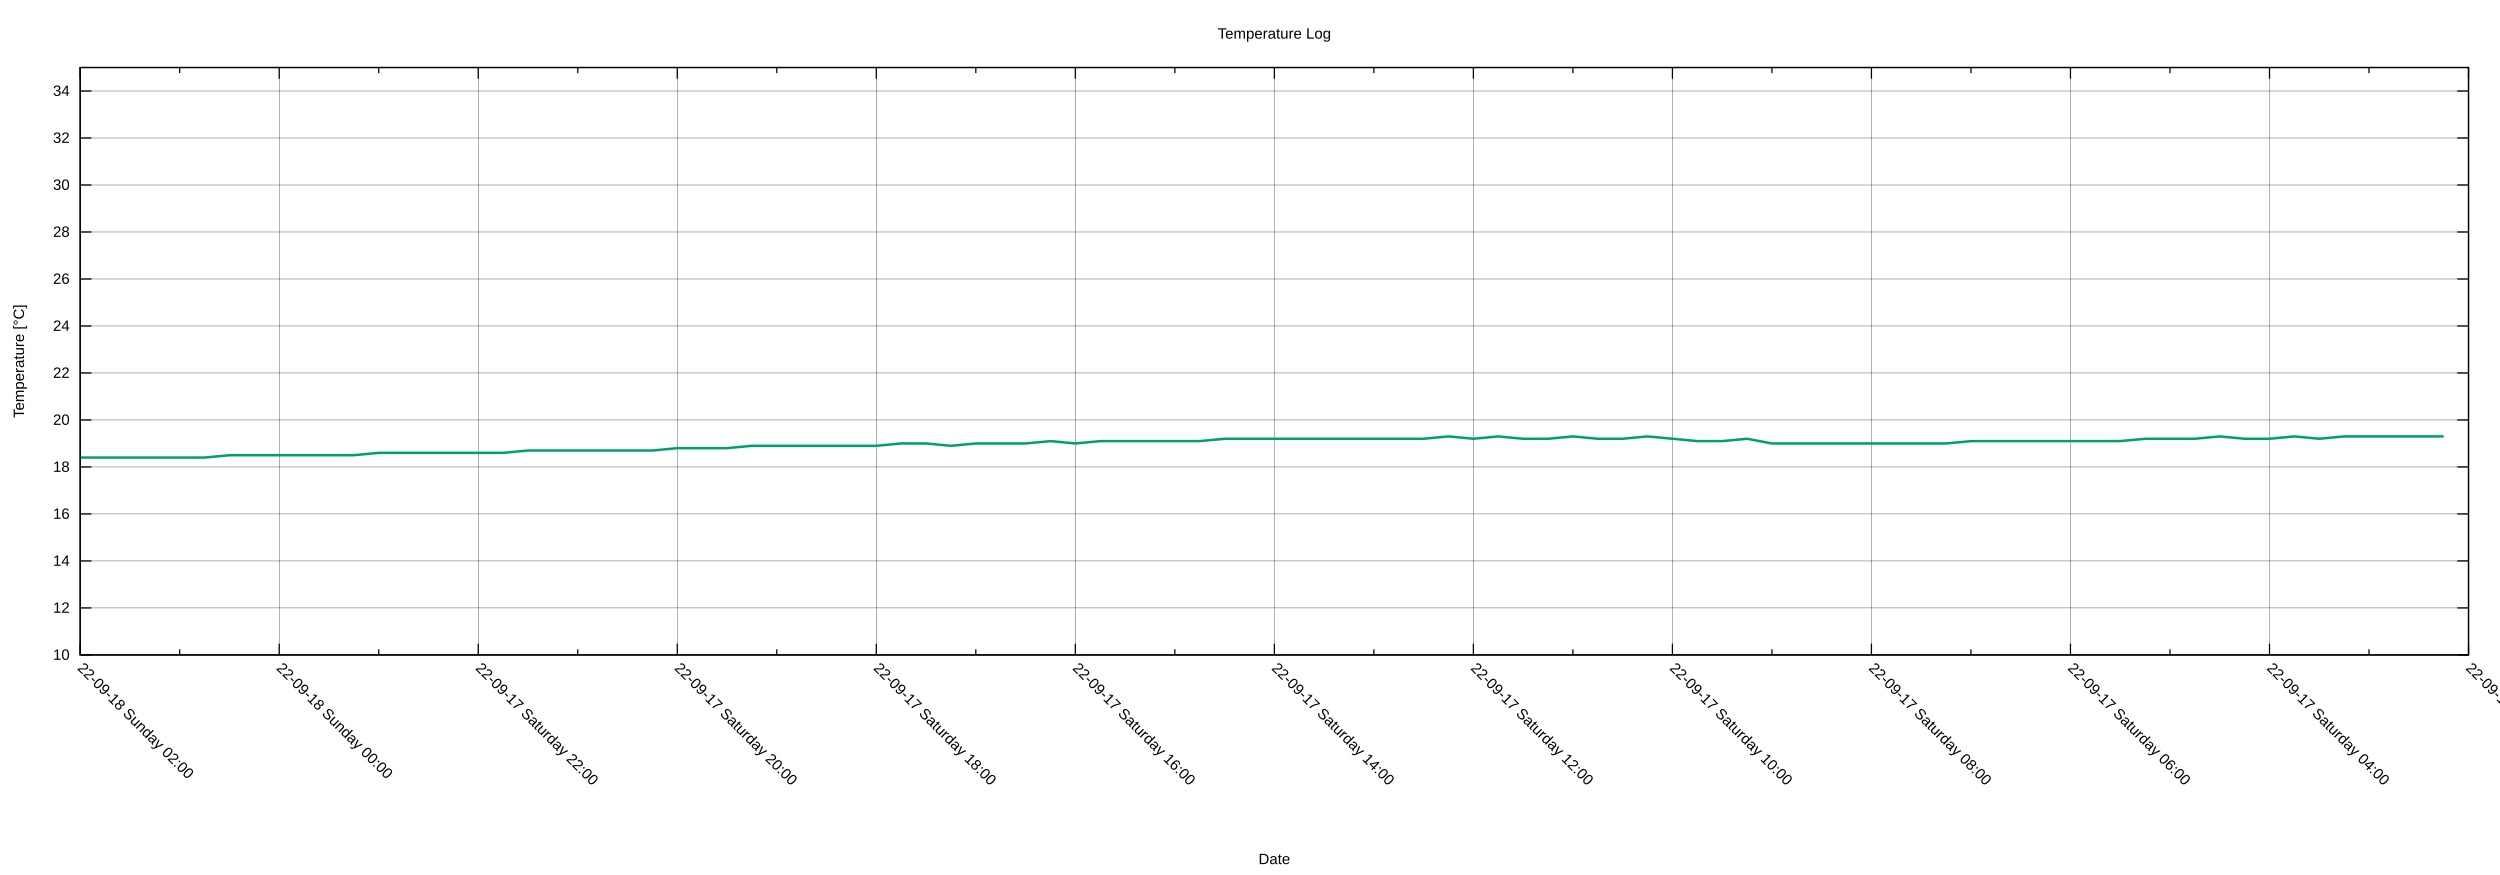
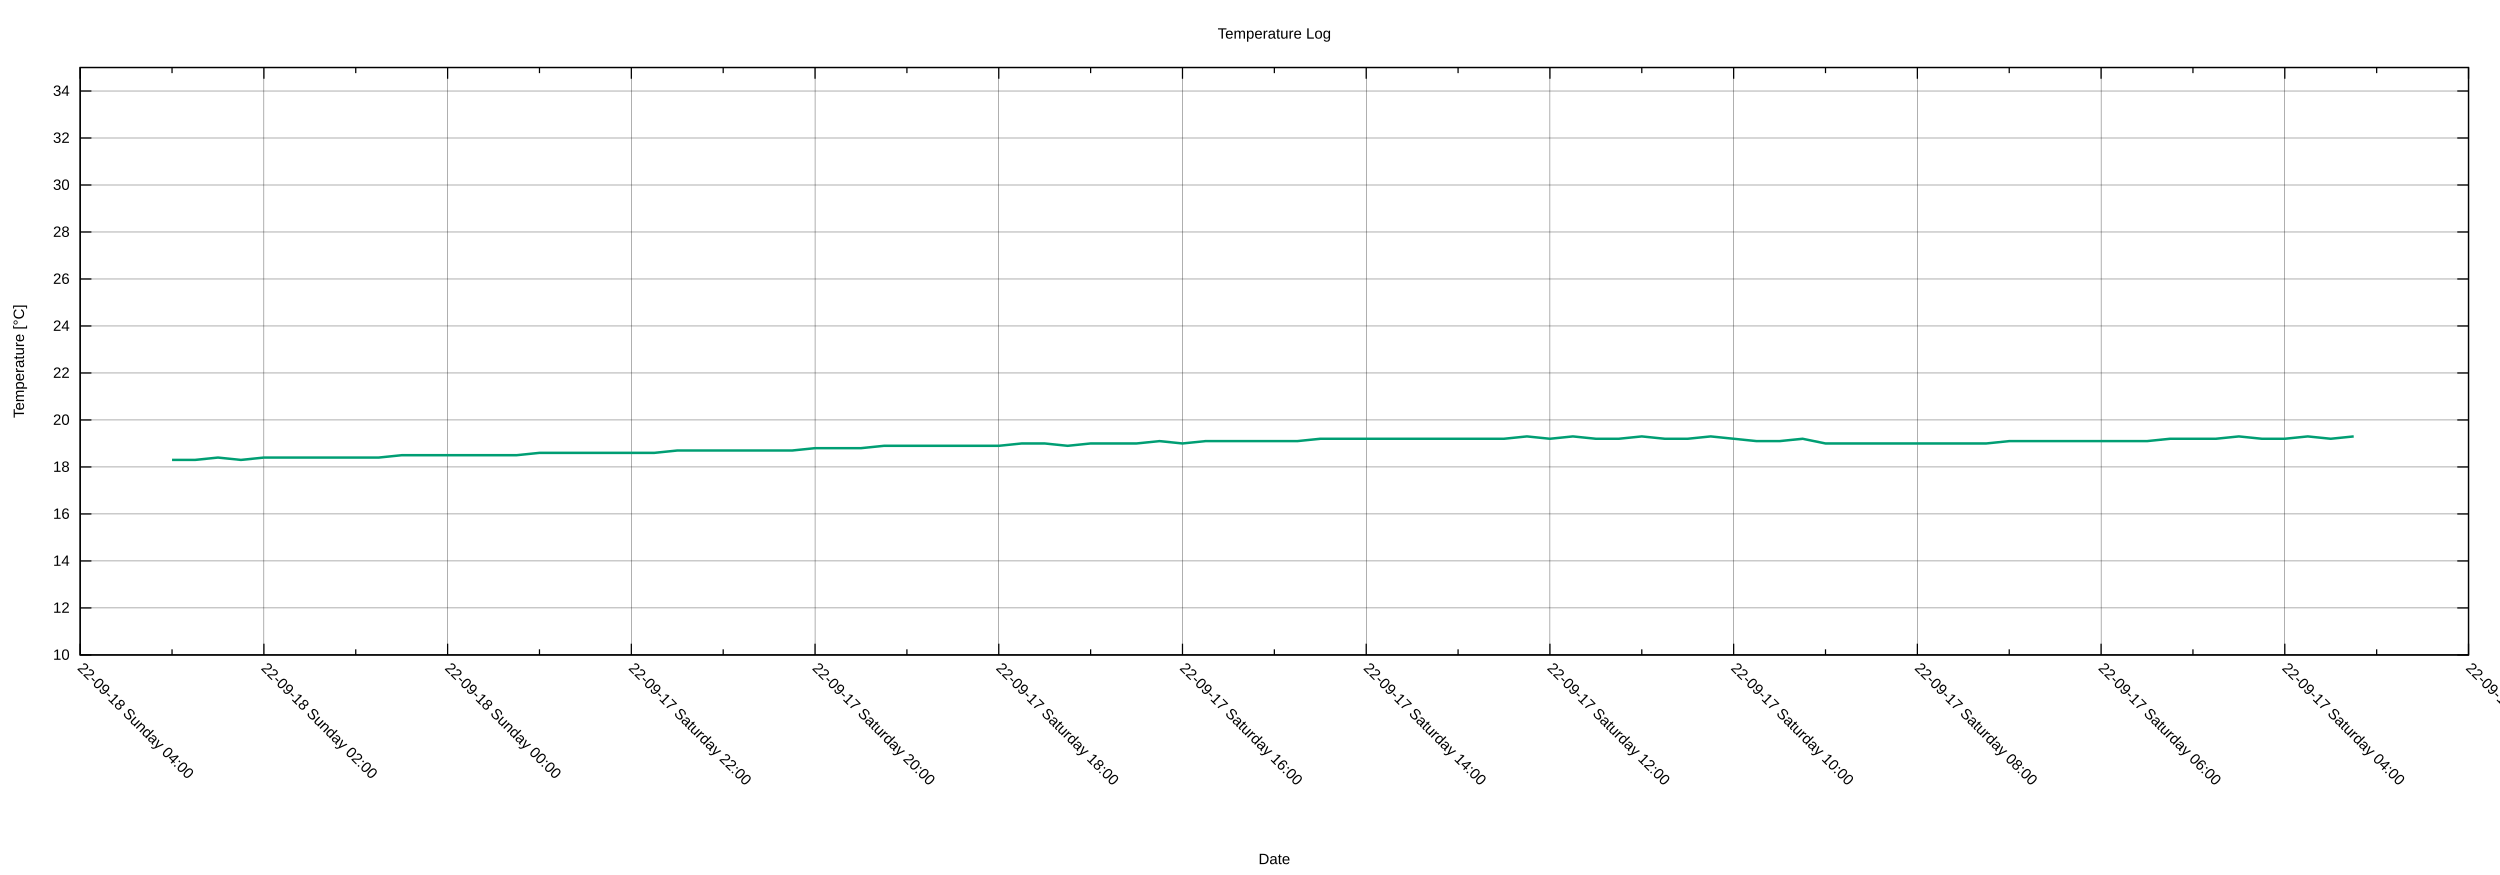
<svg xmlns="http://www.w3.org/2000/svg" xmlns:xlink="http://www.w3.org/1999/xlink" width="2000" height="700" viewBox="0 0 2000 700">
  <g id="gnuplot_canvas">
    <rect x="0" y="0" width="2000" height="700" fill="none" />
    <defs>
      <circle id="gpDot" r="0.5" stroke-width="0.5" stroke="currentColor" />
      <path id="gpPt0" stroke-width="0.222" stroke="currentColor" d="M-1,0 h2 M0,-1 v2" />
      <path id="gpPt1" stroke-width="0.222" stroke="currentColor" d="M-1,-1 L1,1 M1,-1 L-1,1" />
      <path id="gpPt2" stroke-width="0.222" stroke="currentColor" d="M-1,0 L1,0 M0,-1 L0,1 M-1,-1 L1,1 M-1,1 L1,-1" />
      <rect id="gpPt3" stroke-width="0.222" stroke="currentColor" x="-1" y="-1" width="2" height="2" />
      <rect id="gpPt4" stroke-width="0.222" stroke="currentColor" fill="currentColor" x="-1" y="-1" width="2" height="2" />
      <circle id="gpPt5" stroke-width="0.222" stroke="currentColor" cx="0" cy="0" r="1" />
      <use xlink:href="#gpPt5" id="gpPt6" fill="currentColor" stroke="none" />
      <path id="gpPt7" stroke-width="0.222" stroke="currentColor" d="M0,-1.33 L-1.33,0.67 L1.33,0.67 z" />
      <use xlink:href="#gpPt7" id="gpPt8" fill="currentColor" stroke="none" />
      <use xlink:href="#gpPt7" id="gpPt9" stroke="currentColor" transform="rotate(180)" />
      <use xlink:href="#gpPt9" id="gpPt10" fill="currentColor" stroke="none" />
      <use xlink:href="#gpPt3" id="gpPt11" stroke="currentColor" transform="rotate(45)" />
      <use xlink:href="#gpPt11" id="gpPt12" fill="currentColor" stroke="none" />
      <path id="gpPt13" stroke-width="0.222" stroke="currentColor" d="M0,1.330 L1.265,0.411 L0.782,-1.067 L-0.782,-1.076 L-1.265,0.411 z" />
      <use xlink:href="#gpPt13" id="gpPt14" fill="currentColor" stroke="none" />
      <filter id="textbox" filterUnits="objectBoundingBox" x="0" y="0" height="1" width="1">
        <feFlood flood-color="white" flood-opacity="1" result="bgnd" />
        <feComposite in="SourceGraphic" in2="bgnd" operator="atop" />
      </filter>
      <filter id="greybox" filterUnits="objectBoundingBox" x="0" y="0" height="1" width="1">
        <feFlood flood-color="lightgrey" flood-opacity="1" result="grey" />
        <feComposite in="SourceGraphic" in2="grey" operator="atop" />
      </filter>
    </defs>
    <g fill="none" color="white" stroke="currentColor" stroke-width="1.00" stroke-linecap="butt" stroke-linejoin="miter">
</g>
    <g fill="none" color="black" stroke="currentColor" stroke-width="1.00" stroke-linecap="butt" stroke-linejoin="miter">
</g>
    <g fill="none" color="black" stroke="black" stroke-width="0.25" stroke-linecap="butt" stroke-linejoin="miter">
</g>
    <g fill="none" color="black" stroke="currentColor" stroke-width="0.25" stroke-linecap="butt" stroke-linejoin="miter">
      <path stroke="black" class="gridline" d="M64.14,523.95 L1974.82,523.95  " />
    </g>
    <g fill="none" color="black" stroke="black" stroke-width="1.00" stroke-linecap="butt" stroke-linejoin="miter">
</g>
    <g fill="none" color="black" stroke="currentColor" stroke-width="1.00" stroke-linecap="butt" stroke-linejoin="miter">
      <path stroke="black" d="M64.14,523.95 L73.14,523.95 M1974.82,523.95 L1965.82,523.95  " />
      <g transform="translate(55.75,527.85)" stroke="none" fill="black" font-family="Arial" font-size="12.00" text-anchor="end">
        <text>
          <tspan font-family="Arial"> 10</tspan>
        </text>
      </g>
    </g>
    <g fill="none" color="black" stroke="currentColor" stroke-width="1.00" stroke-linecap="butt" stroke-linejoin="miter">
</g>
    <g fill="none" color="black" stroke="black" stroke-width="0.25" stroke-linecap="butt" stroke-linejoin="miter">
</g>
    <g fill="none" color="black" stroke="currentColor" stroke-width="0.25" stroke-linecap="butt" stroke-linejoin="miter">
      <path stroke="black" class="gridline" d="M64.14,486.35 L1974.82,486.35  " />
    </g>
    <g fill="none" color="black" stroke="black" stroke-width="1.00" stroke-linecap="butt" stroke-linejoin="miter">
</g>
    <g fill="none" color="black" stroke="currentColor" stroke-width="1.00" stroke-linecap="butt" stroke-linejoin="miter">
      <path stroke="black" d="M64.14,486.35 L73.14,486.35 M1974.82,486.35 L1965.82,486.35  " />
      <g transform="translate(55.75,490.25)" stroke="none" fill="black" font-family="Arial" font-size="12.00" text-anchor="end">
        <text>
          <tspan font-family="Arial"> 12</tspan>
        </text>
      </g>
    </g>
    <g fill="none" color="black" stroke="currentColor" stroke-width="1.00" stroke-linecap="butt" stroke-linejoin="miter">
</g>
    <g fill="none" color="black" stroke="black" stroke-width="0.25" stroke-linecap="butt" stroke-linejoin="miter">
</g>
    <g fill="none" color="black" stroke="currentColor" stroke-width="0.25" stroke-linecap="butt" stroke-linejoin="miter">
      <path stroke="black" class="gridline" d="M64.14,448.76 L1974.82,448.76  " />
    </g>
    <g fill="none" color="black" stroke="black" stroke-width="1.00" stroke-linecap="butt" stroke-linejoin="miter">
</g>
    <g fill="none" color="black" stroke="currentColor" stroke-width="1.00" stroke-linecap="butt" stroke-linejoin="miter">
      <path stroke="black" d="M64.14,448.76 L73.14,448.76 M1974.82,448.76 L1965.82,448.76  " />
      <g transform="translate(55.75,452.66)" stroke="none" fill="black" font-family="Arial" font-size="12.00" text-anchor="end">
        <text>
          <tspan font-family="Arial"> 14</tspan>
        </text>
      </g>
    </g>
    <g fill="none" color="black" stroke="currentColor" stroke-width="1.00" stroke-linecap="butt" stroke-linejoin="miter">
</g>
    <g fill="none" color="black" stroke="black" stroke-width="0.25" stroke-linecap="butt" stroke-linejoin="miter">
</g>
    <g fill="none" color="black" stroke="currentColor" stroke-width="0.25" stroke-linecap="butt" stroke-linejoin="miter">
      <path stroke="black" class="gridline" d="M64.14,411.16 L1974.82,411.16  " />
    </g>
    <g fill="none" color="black" stroke="black" stroke-width="1.00" stroke-linecap="butt" stroke-linejoin="miter">
</g>
    <g fill="none" color="black" stroke="currentColor" stroke-width="1.00" stroke-linecap="butt" stroke-linejoin="miter">
      <path stroke="black" d="M64.14,411.16 L73.14,411.16 M1974.82,411.16 L1965.82,411.16  " />
      <g transform="translate(55.75,415.06)" stroke="none" fill="black" font-family="Arial" font-size="12.00" text-anchor="end">
        <text>
          <tspan font-family="Arial"> 16</tspan>
        </text>
      </g>
    </g>
    <g fill="none" color="black" stroke="currentColor" stroke-width="1.00" stroke-linecap="butt" stroke-linejoin="miter">
</g>
    <g fill="none" color="black" stroke="black" stroke-width="0.25" stroke-linecap="butt" stroke-linejoin="miter">
</g>
    <g fill="none" color="black" stroke="currentColor" stroke-width="0.25" stroke-linecap="butt" stroke-linejoin="miter">
      <path stroke="black" class="gridline" d="M64.14,373.57 L1974.82,373.57  " />
    </g>
    <g fill="none" color="black" stroke="black" stroke-width="1.00" stroke-linecap="butt" stroke-linejoin="miter">
</g>
    <g fill="none" color="black" stroke="currentColor" stroke-width="1.00" stroke-linecap="butt" stroke-linejoin="miter">
      <path stroke="black" d="M64.14,373.57 L73.14,373.57 M1974.82,373.57 L1965.82,373.57  " />
      <g transform="translate(55.75,377.47)" stroke="none" fill="black" font-family="Arial" font-size="12.00" text-anchor="end">
        <text>
          <tspan font-family="Arial"> 18</tspan>
        </text>
      </g>
    </g>
    <g fill="none" color="black" stroke="currentColor" stroke-width="1.00" stroke-linecap="butt" stroke-linejoin="miter">
</g>
    <g fill="none" color="black" stroke="black" stroke-width="0.25" stroke-linecap="butt" stroke-linejoin="miter">
</g>
    <g fill="none" color="black" stroke="currentColor" stroke-width="0.25" stroke-linecap="butt" stroke-linejoin="miter">
      <path stroke="black" class="gridline" d="M64.14,335.97 L1974.82,335.97  " />
    </g>
    <g fill="none" color="black" stroke="black" stroke-width="1.00" stroke-linecap="butt" stroke-linejoin="miter">
</g>
    <g fill="none" color="black" stroke="currentColor" stroke-width="1.00" stroke-linecap="butt" stroke-linejoin="miter">
      <path stroke="black" d="M64.14,335.97 L73.14,335.97 M1974.82,335.97 L1965.82,335.97  " />
      <g transform="translate(55.75,339.87)" stroke="none" fill="black" font-family="Arial" font-size="12.00" text-anchor="end">
        <text>
          <tspan font-family="Arial"> 20</tspan>
        </text>
      </g>
    </g>
    <g fill="none" color="black" stroke="currentColor" stroke-width="1.00" stroke-linecap="butt" stroke-linejoin="miter">
</g>
    <g fill="none" color="black" stroke="black" stroke-width="0.25" stroke-linecap="butt" stroke-linejoin="miter">
</g>
    <g fill="none" color="black" stroke="currentColor" stroke-width="0.25" stroke-linecap="butt" stroke-linejoin="miter">
      <path stroke="black" class="gridline" d="M64.14,298.38 L1974.82,298.38  " />
    </g>
    <g fill="none" color="black" stroke="black" stroke-width="1.00" stroke-linecap="butt" stroke-linejoin="miter">
</g>
    <g fill="none" color="black" stroke="currentColor" stroke-width="1.00" stroke-linecap="butt" stroke-linejoin="miter">
      <path stroke="black" d="M64.14,298.38 L73.14,298.38 M1974.82,298.38 L1965.82,298.38  " />
      <g transform="translate(55.75,302.28)" stroke="none" fill="black" font-family="Arial" font-size="12.00" text-anchor="end">
        <text>
          <tspan font-family="Arial"> 22</tspan>
        </text>
      </g>
    </g>
    <g fill="none" color="black" stroke="currentColor" stroke-width="1.00" stroke-linecap="butt" stroke-linejoin="miter">
</g>
    <g fill="none" color="black" stroke="black" stroke-width="0.25" stroke-linecap="butt" stroke-linejoin="miter">
</g>
    <g fill="none" color="black" stroke="currentColor" stroke-width="0.25" stroke-linecap="butt" stroke-linejoin="miter">
      <path stroke="black" class="gridline" d="M64.14,260.78 L1974.82,260.78  " />
    </g>
    <g fill="none" color="black" stroke="black" stroke-width="1.00" stroke-linecap="butt" stroke-linejoin="miter">
</g>
    <g fill="none" color="black" stroke="currentColor" stroke-width="1.00" stroke-linecap="butt" stroke-linejoin="miter">
      <path stroke="black" d="M64.14,260.78 L73.14,260.78 M1974.82,260.78 L1965.82,260.78  " />
      <g transform="translate(55.75,264.68)" stroke="none" fill="black" font-family="Arial" font-size="12.00" text-anchor="end">
        <text>
          <tspan font-family="Arial"> 24</tspan>
        </text>
      </g>
    </g>
    <g fill="none" color="black" stroke="currentColor" stroke-width="1.00" stroke-linecap="butt" stroke-linejoin="miter">
</g>
    <g fill="none" color="black" stroke="black" stroke-width="0.25" stroke-linecap="butt" stroke-linejoin="miter">
</g>
    <g fill="none" color="black" stroke="currentColor" stroke-width="0.25" stroke-linecap="butt" stroke-linejoin="miter">
      <path stroke="black" class="gridline" d="M64.14,223.19 L1974.82,223.19  " />
    </g>
    <g fill="none" color="black" stroke="black" stroke-width="1.00" stroke-linecap="butt" stroke-linejoin="miter">
</g>
    <g fill="none" color="black" stroke="currentColor" stroke-width="1.00" stroke-linecap="butt" stroke-linejoin="miter">
      <path stroke="black" d="M64.14,223.19 L73.14,223.19 M1974.82,223.19 L1965.82,223.19  " />
      <g transform="translate(55.75,227.09)" stroke="none" fill="black" font-family="Arial" font-size="12.00" text-anchor="end">
        <text>
          <tspan font-family="Arial"> 26</tspan>
        </text>
      </g>
    </g>
    <g fill="none" color="black" stroke="currentColor" stroke-width="1.00" stroke-linecap="butt" stroke-linejoin="miter">
</g>
    <g fill="none" color="black" stroke="black" stroke-width="0.25" stroke-linecap="butt" stroke-linejoin="miter">
</g>
    <g fill="none" color="black" stroke="currentColor" stroke-width="0.25" stroke-linecap="butt" stroke-linejoin="miter">
      <path stroke="black" class="gridline" d="M64.14,185.59 L1974.82,185.59  " />
    </g>
    <g fill="none" color="black" stroke="black" stroke-width="1.00" stroke-linecap="butt" stroke-linejoin="miter">
</g>
    <g fill="none" color="black" stroke="currentColor" stroke-width="1.00" stroke-linecap="butt" stroke-linejoin="miter">
      <path stroke="black" d="M64.14,185.59 L73.14,185.59 M1974.82,185.59 L1965.82,185.59  " />
      <g transform="translate(55.75,189.49)" stroke="none" fill="black" font-family="Arial" font-size="12.00" text-anchor="end">
        <text>
          <tspan font-family="Arial"> 28</tspan>
        </text>
      </g>
    </g>
    <g fill="none" color="black" stroke="currentColor" stroke-width="1.00" stroke-linecap="butt" stroke-linejoin="miter">
</g>
    <g fill="none" color="black" stroke="black" stroke-width="0.25" stroke-linecap="butt" stroke-linejoin="miter">
</g>
    <g fill="none" color="black" stroke="currentColor" stroke-width="0.25" stroke-linecap="butt" stroke-linejoin="miter">
      <path stroke="black" class="gridline" d="M64.14,148.00 L1974.82,148.00  " />
    </g>
    <g fill="none" color="black" stroke="black" stroke-width="1.00" stroke-linecap="butt" stroke-linejoin="miter">
</g>
    <g fill="none" color="black" stroke="currentColor" stroke-width="1.00" stroke-linecap="butt" stroke-linejoin="miter">
      <path stroke="black" d="M64.14,148.00 L73.14,148.00 M1974.82,148.00 L1965.82,148.00  " />
      <g transform="translate(55.75,151.90)" stroke="none" fill="black" font-family="Arial" font-size="12.00" text-anchor="end">
        <text>
          <tspan font-family="Arial"> 30</tspan>
        </text>
      </g>
    </g>
    <g fill="none" color="black" stroke="currentColor" stroke-width="1.00" stroke-linecap="butt" stroke-linejoin="miter">
</g>
    <g fill="none" color="black" stroke="black" stroke-width="0.25" stroke-linecap="butt" stroke-linejoin="miter">
</g>
    <g fill="none" color="black" stroke="currentColor" stroke-width="0.25" stroke-linecap="butt" stroke-linejoin="miter">
      <path stroke="black" class="gridline" d="M64.14,110.40 L1974.82,110.40  " />
    </g>
    <g fill="none" color="black" stroke="black" stroke-width="1.00" stroke-linecap="butt" stroke-linejoin="miter">
</g>
    <g fill="none" color="black" stroke="currentColor" stroke-width="1.00" stroke-linecap="butt" stroke-linejoin="miter">
      <path stroke="black" d="M64.14,110.40 L73.14,110.40 M1974.82,110.40 L1965.82,110.40  " />
      <g transform="translate(55.75,114.30)" stroke="none" fill="black" font-family="Arial" font-size="12.00" text-anchor="end">
        <text>
          <tspan font-family="Arial"> 32</tspan>
        </text>
      </g>
    </g>
    <g fill="none" color="black" stroke="currentColor" stroke-width="1.00" stroke-linecap="butt" stroke-linejoin="miter">
</g>
    <g fill="none" color="black" stroke="black" stroke-width="0.25" stroke-linecap="butt" stroke-linejoin="miter">
</g>
    <g fill="none" color="black" stroke="currentColor" stroke-width="0.25" stroke-linecap="butt" stroke-linejoin="miter">
      <path stroke="black" class="gridline" d="M64.14,72.81 L1974.82,72.81  " />
    </g>
    <g fill="none" color="black" stroke="black" stroke-width="1.00" stroke-linecap="butt" stroke-linejoin="miter">
</g>
    <g fill="none" color="black" stroke="currentColor" stroke-width="1.00" stroke-linecap="butt" stroke-linejoin="miter">
      <path stroke="black" d="M64.14,72.81 L73.14,72.81 M1974.82,72.81 L1965.82,72.81  " />
      <g transform="translate(55.75,76.71)" stroke="none" fill="black" font-family="Arial" font-size="12.00" text-anchor="end">
        <text>
          <tspan font-family="Arial"> 34</tspan>
        </text>
      </g>
    </g>
    <g fill="none" color="black" stroke="currentColor" stroke-width="1.00" stroke-linecap="butt" stroke-linejoin="miter">
</g>
    <g fill="none" color="black" stroke="black" stroke-width="0.25" stroke-linecap="butt" stroke-linejoin="miter">
</g>
    <g fill="none" color="black" stroke="currentColor" stroke-width="0.25" stroke-linecap="butt" stroke-linejoin="miter">
      <path stroke="black" class="gridline" d="M1974.82,523.95 L1974.82,54.01  " />
    </g>
    <g fill="none" color="black" stroke="black" stroke-width="1.00" stroke-linecap="butt" stroke-linejoin="miter">
</g>
    <g fill="none" color="black" stroke="currentColor" stroke-width="1.00" stroke-linecap="butt" stroke-linejoin="miter">
      <path stroke="black" d="M1974.82,523.95 L1974.82,514.95 M1974.82,54.01 L1974.82,63.01  " />
      <g transform="translate(1972.06,535.10) rotate(45)" stroke="none" fill="black" font-family="Arial" font-size="12.00" text-anchor="start">
        <text>
          <tspan font-family="Arial">22-09-17 Saturday 02:00</tspan>
        </text>
      </g>
    </g>
    <g fill="none" color="black" stroke="currentColor" stroke-width="1.00" stroke-linecap="butt" stroke-linejoin="miter">
-       <path stroke="black" d="M1895.21,523.95 L1895.21,519.45 M1895.21,54.01 L1895.21,58.51  " />
-     </g>
-     <g fill="none" color="black" stroke="black" stroke-width="0.25" stroke-linecap="butt" stroke-linejoin="miter">
- </g>
-     <g fill="none" color="black" stroke="currentColor" stroke-width="0.25" stroke-linecap="butt" stroke-linejoin="miter">
-       <path stroke="black" class="gridline" d="M1815.60,523.95 L1815.60,54.01  " />
-     </g>
-     <g fill="none" color="black" stroke="black" stroke-width="1.00" stroke-linecap="butt" stroke-linejoin="miter">
- </g>
-     <g fill="none" color="black" stroke="currentColor" stroke-width="1.00" stroke-linecap="butt" stroke-linejoin="miter">
-       <path stroke="black" d="M1815.60,523.95 L1815.60,514.95 M1815.60,54.01 L1815.60,63.01  " />
-       <g transform="translate(1812.84,535.10) rotate(45)" stroke="none" fill="black" font-family="Arial" font-size="12.00" text-anchor="start">
+       <path stroke="black" d="M1901.33,523.95 L1901.33,519.45 M1901.33,54.01 L1901.33,58.51  " />
+     </g>
+     <g fill="none" color="black" stroke="black" stroke-width="0.25" stroke-linecap="butt" stroke-linejoin="miter">
+ </g>
+     <g fill="none" color="black" stroke="currentColor" stroke-width="0.25" stroke-linecap="butt" stroke-linejoin="miter">
+       <path stroke="black" class="gridline" d="M1827.84,523.95 L1827.84,54.01  " />
+     </g>
+     <g fill="none" color="black" stroke="black" stroke-width="1.00" stroke-linecap="butt" stroke-linejoin="miter">
+ </g>
+     <g fill="none" color="black" stroke="currentColor" stroke-width="1.00" stroke-linecap="butt" stroke-linejoin="miter">
+       <path stroke="black" d="M1827.84,523.95 L1827.84,514.95 M1827.84,54.01 L1827.84,63.01  " />
+       <g transform="translate(1825.08,535.10) rotate(45)" stroke="none" fill="black" font-family="Arial" font-size="12.00" text-anchor="start">
        <text>
          <tspan font-family="Arial">22-09-17 Saturday 04:00</tspan>
        </text>
      </g>
    </g>
    <g fill="none" color="black" stroke="currentColor" stroke-width="1.00" stroke-linecap="butt" stroke-linejoin="miter">
-       <path stroke="black" d="M1735.99,523.95 L1735.99,519.45 M1735.99,54.01 L1735.99,58.51  " />
-     </g>
-     <g fill="none" color="black" stroke="black" stroke-width="0.25" stroke-linecap="butt" stroke-linejoin="miter">
- </g>
-     <g fill="none" color="black" stroke="currentColor" stroke-width="0.25" stroke-linecap="butt" stroke-linejoin="miter">
-       <path stroke="black" class="gridline" d="M1656.37,523.95 L1656.37,54.01  " />
-     </g>
-     <g fill="none" color="black" stroke="black" stroke-width="1.00" stroke-linecap="butt" stroke-linejoin="miter">
- </g>
-     <g fill="none" color="black" stroke="currentColor" stroke-width="1.00" stroke-linecap="butt" stroke-linejoin="miter">
-       <path stroke="black" d="M1656.37,523.95 L1656.37,514.95 M1656.37,54.01 L1656.37,63.01  " />
-       <g transform="translate(1653.61,535.10) rotate(45)" stroke="none" fill="black" font-family="Arial" font-size="12.00" text-anchor="start">
+       <path stroke="black" d="M1754.36,523.95 L1754.36,519.45 M1754.36,54.01 L1754.36,58.51  " />
+     </g>
+     <g fill="none" color="black" stroke="black" stroke-width="0.25" stroke-linecap="butt" stroke-linejoin="miter">
+ </g>
+     <g fill="none" color="black" stroke="currentColor" stroke-width="0.25" stroke-linecap="butt" stroke-linejoin="miter">
+       <path stroke="black" class="gridline" d="M1680.87,523.95 L1680.87,54.01  " />
+     </g>
+     <g fill="none" color="black" stroke="black" stroke-width="1.00" stroke-linecap="butt" stroke-linejoin="miter">
+ </g>
+     <g fill="none" color="black" stroke="currentColor" stroke-width="1.00" stroke-linecap="butt" stroke-linejoin="miter">
+       <path stroke="black" d="M1680.87,523.95 L1680.87,514.95 M1680.87,54.01 L1680.87,63.01  " />
+       <g transform="translate(1678.11,535.10) rotate(45)" stroke="none" fill="black" font-family="Arial" font-size="12.00" text-anchor="start">
        <text>
          <tspan font-family="Arial">22-09-17 Saturday 06:00</tspan>
        </text>
      </g>
    </g>
    <g fill="none" color="black" stroke="currentColor" stroke-width="1.00" stroke-linecap="butt" stroke-linejoin="miter">
-       <path stroke="black" d="M1576.76,523.95 L1576.76,519.45 M1576.76,54.01 L1576.76,58.51  " />
-     </g>
-     <g fill="none" color="black" stroke="black" stroke-width="0.25" stroke-linecap="butt" stroke-linejoin="miter">
- </g>
-     <g fill="none" color="black" stroke="currentColor" stroke-width="0.25" stroke-linecap="butt" stroke-linejoin="miter">
-       <path stroke="black" class="gridline" d="M1497.15,523.95 L1497.15,54.01  " />
-     </g>
-     <g fill="none" color="black" stroke="black" stroke-width="1.00" stroke-linecap="butt" stroke-linejoin="miter">
- </g>
-     <g fill="none" color="black" stroke="currentColor" stroke-width="1.00" stroke-linecap="butt" stroke-linejoin="miter">
-       <path stroke="black" d="M1497.15,523.95 L1497.15,514.95 M1497.15,54.01 L1497.15,63.01  " />
-       <g transform="translate(1494.39,535.10) rotate(45)" stroke="none" fill="black" font-family="Arial" font-size="12.00" text-anchor="start">
+       <path stroke="black" d="M1607.38,523.95 L1607.38,519.45 M1607.38,54.01 L1607.38,58.51  " />
+     </g>
+     <g fill="none" color="black" stroke="black" stroke-width="0.25" stroke-linecap="butt" stroke-linejoin="miter">
+ </g>
+     <g fill="none" color="black" stroke="currentColor" stroke-width="0.25" stroke-linecap="butt" stroke-linejoin="miter">
+       <path stroke="black" class="gridline" d="M1533.89,523.95 L1533.89,54.01  " />
+     </g>
+     <g fill="none" color="black" stroke="black" stroke-width="1.00" stroke-linecap="butt" stroke-linejoin="miter">
+ </g>
+     <g fill="none" color="black" stroke="currentColor" stroke-width="1.00" stroke-linecap="butt" stroke-linejoin="miter">
+       <path stroke="black" d="M1533.89,523.95 L1533.89,514.95 M1533.89,54.01 L1533.89,63.01  " />
+       <g transform="translate(1531.13,535.10) rotate(45)" stroke="none" fill="black" font-family="Arial" font-size="12.00" text-anchor="start">
        <text>
          <tspan font-family="Arial">22-09-17 Saturday 08:00</tspan>
        </text>
      </g>
    </g>
    <g fill="none" color="black" stroke="currentColor" stroke-width="1.00" stroke-linecap="butt" stroke-linejoin="miter">
-       <path stroke="black" d="M1417.54,523.95 L1417.54,519.45 M1417.54,54.01 L1417.54,58.51  " />
-     </g>
-     <g fill="none" color="black" stroke="black" stroke-width="0.25" stroke-linecap="butt" stroke-linejoin="miter">
- </g>
-     <g fill="none" color="black" stroke="currentColor" stroke-width="0.25" stroke-linecap="butt" stroke-linejoin="miter">
-       <path stroke="black" class="gridline" d="M1337.93,523.95 L1337.93,54.01  " />
-     </g>
-     <g fill="none" color="black" stroke="black" stroke-width="1.00" stroke-linecap="butt" stroke-linejoin="miter">
- </g>
-     <g fill="none" color="black" stroke="currentColor" stroke-width="1.00" stroke-linecap="butt" stroke-linejoin="miter">
-       <path stroke="black" d="M1337.93,523.95 L1337.93,514.95 M1337.93,54.01 L1337.93,63.01  " />
-       <g transform="translate(1335.17,535.10) rotate(45)" stroke="none" fill="black" font-family="Arial" font-size="12.00" text-anchor="start">
+       <path stroke="black" d="M1460.41,523.95 L1460.41,519.45 M1460.41,54.01 L1460.41,58.51  " />
+     </g>
+     <g fill="none" color="black" stroke="black" stroke-width="0.25" stroke-linecap="butt" stroke-linejoin="miter">
+ </g>
+     <g fill="none" color="black" stroke="currentColor" stroke-width="0.25" stroke-linecap="butt" stroke-linejoin="miter">
+       <path stroke="black" class="gridline" d="M1386.92,523.95 L1386.92,54.01  " />
+     </g>
+     <g fill="none" color="black" stroke="black" stroke-width="1.00" stroke-linecap="butt" stroke-linejoin="miter">
+ </g>
+     <g fill="none" color="black" stroke="currentColor" stroke-width="1.00" stroke-linecap="butt" stroke-linejoin="miter">
+       <path stroke="black" d="M1386.92,523.95 L1386.92,514.95 M1386.92,54.01 L1386.92,63.01  " />
+       <g transform="translate(1384.16,535.10) rotate(45)" stroke="none" fill="black" font-family="Arial" font-size="12.00" text-anchor="start">
        <text>
          <tspan font-family="Arial">22-09-17 Saturday 10:00</tspan>
        </text>
      </g>
    </g>
    <g fill="none" color="black" stroke="currentColor" stroke-width="1.00" stroke-linecap="butt" stroke-linejoin="miter">
-       <path stroke="black" d="M1258.32,523.95 L1258.32,519.45 M1258.32,54.01 L1258.32,58.51  " />
-     </g>
-     <g fill="none" color="black" stroke="black" stroke-width="0.25" stroke-linecap="butt" stroke-linejoin="miter">
- </g>
-     <g fill="none" color="black" stroke="currentColor" stroke-width="0.25" stroke-linecap="butt" stroke-linejoin="miter">
-       <path stroke="black" class="gridline" d="M1178.70,523.95 L1178.70,54.01  " />
-     </g>
-     <g fill="none" color="black" stroke="black" stroke-width="1.00" stroke-linecap="butt" stroke-linejoin="miter">
- </g>
-     <g fill="none" color="black" stroke="currentColor" stroke-width="1.00" stroke-linecap="butt" stroke-linejoin="miter">
-       <path stroke="black" d="M1178.70,523.95 L1178.70,514.95 M1178.70,54.01 L1178.70,63.01  " />
-       <g transform="translate(1175.94,535.10) rotate(45)" stroke="none" fill="black" font-family="Arial" font-size="12.00" text-anchor="start">
+       <path stroke="black" d="M1313.43,523.95 L1313.43,519.45 M1313.43,54.01 L1313.43,58.51  " />
+     </g>
+     <g fill="none" color="black" stroke="black" stroke-width="0.25" stroke-linecap="butt" stroke-linejoin="miter">
+ </g>
+     <g fill="none" color="black" stroke="currentColor" stroke-width="0.25" stroke-linecap="butt" stroke-linejoin="miter">
+       <path stroke="black" class="gridline" d="M1239.94,523.95 L1239.94,54.01  " />
+     </g>
+     <g fill="none" color="black" stroke="black" stroke-width="1.00" stroke-linecap="butt" stroke-linejoin="miter">
+ </g>
+     <g fill="none" color="black" stroke="currentColor" stroke-width="1.00" stroke-linecap="butt" stroke-linejoin="miter">
+       <path stroke="black" d="M1239.94,523.95 L1239.94,514.95 M1239.94,54.01 L1239.94,63.01  " />
+       <g transform="translate(1237.18,535.10) rotate(45)" stroke="none" fill="black" font-family="Arial" font-size="12.00" text-anchor="start">
        <text>
          <tspan font-family="Arial">22-09-17 Saturday 12:00</tspan>
        </text>
      </g>
    </g>
    <g fill="none" color="black" stroke="currentColor" stroke-width="1.00" stroke-linecap="butt" stroke-linejoin="miter">
-       <path stroke="black" d="M1099.09,523.95 L1099.09,519.45 M1099.09,54.01 L1099.09,58.51  " />
-     </g>
-     <g fill="none" color="black" stroke="black" stroke-width="0.25" stroke-linecap="butt" stroke-linejoin="miter">
- </g>
-     <g fill="none" color="black" stroke="currentColor" stroke-width="0.25" stroke-linecap="butt" stroke-linejoin="miter">
-       <path stroke="black" class="gridline" d="M1019.48,523.95 L1019.48,54.01  " />
-     </g>
-     <g fill="none" color="black" stroke="black" stroke-width="1.00" stroke-linecap="butt" stroke-linejoin="miter">
- </g>
-     <g fill="none" color="black" stroke="currentColor" stroke-width="1.00" stroke-linecap="butt" stroke-linejoin="miter">
-       <path stroke="black" d="M1019.48,523.95 L1019.48,514.95 M1019.48,54.01 L1019.48,63.01  " />
-       <g transform="translate(1016.72,535.10) rotate(45)" stroke="none" fill="black" font-family="Arial" font-size="12.00" text-anchor="start">
+       <path stroke="black" d="M1166.46,523.95 L1166.46,519.45 M1166.46,54.01 L1166.46,58.51  " />
+     </g>
+     <g fill="none" color="black" stroke="black" stroke-width="0.25" stroke-linecap="butt" stroke-linejoin="miter">
+ </g>
+     <g fill="none" color="black" stroke="currentColor" stroke-width="0.25" stroke-linecap="butt" stroke-linejoin="miter">
+       <path stroke="black" class="gridline" d="M1092.97,523.95 L1092.97,54.01  " />
+     </g>
+     <g fill="none" color="black" stroke="black" stroke-width="1.00" stroke-linecap="butt" stroke-linejoin="miter">
+ </g>
+     <g fill="none" color="black" stroke="currentColor" stroke-width="1.00" stroke-linecap="butt" stroke-linejoin="miter">
+       <path stroke="black" d="M1092.97,523.95 L1092.97,514.95 M1092.97,54.01 L1092.97,63.01  " />
+       <g transform="translate(1090.21,535.10) rotate(45)" stroke="none" fill="black" font-family="Arial" font-size="12.00" text-anchor="start">
        <text>
          <tspan font-family="Arial">22-09-17 Saturday 14:00</tspan>
        </text>
      </g>
    </g>
    <g fill="none" color="black" stroke="currentColor" stroke-width="1.00" stroke-linecap="butt" stroke-linejoin="miter">
-       <path stroke="black" d="M939.87,523.95 L939.87,519.45 M939.87,54.01 L939.87,58.51  " />
-     </g>
-     <g fill="none" color="black" stroke="black" stroke-width="0.25" stroke-linecap="butt" stroke-linejoin="miter">
- </g>
-     <g fill="none" color="black" stroke="currentColor" stroke-width="0.25" stroke-linecap="butt" stroke-linejoin="miter">
-       <path stroke="black" class="gridline" d="M860.26,523.95 L860.26,54.01  " />
-     </g>
-     <g fill="none" color="black" stroke="black" stroke-width="1.00" stroke-linecap="butt" stroke-linejoin="miter">
- </g>
-     <g fill="none" color="black" stroke="currentColor" stroke-width="1.00" stroke-linecap="butt" stroke-linejoin="miter">
-       <path stroke="black" d="M860.26,523.95 L860.26,514.95 M860.26,54.01 L860.26,63.01  " />
-       <g transform="translate(857.50,535.10) rotate(45)" stroke="none" fill="black" font-family="Arial" font-size="12.00" text-anchor="start">
+       <path stroke="black" d="M1019.48,523.95 L1019.48,519.45 M1019.48,54.01 L1019.48,58.51  " />
+     </g>
+     <g fill="none" color="black" stroke="black" stroke-width="0.25" stroke-linecap="butt" stroke-linejoin="miter">
+ </g>
+     <g fill="none" color="black" stroke="currentColor" stroke-width="0.25" stroke-linecap="butt" stroke-linejoin="miter">
+       <path stroke="black" class="gridline" d="M945.99,523.95 L945.99,54.01  " />
+     </g>
+     <g fill="none" color="black" stroke="black" stroke-width="1.00" stroke-linecap="butt" stroke-linejoin="miter">
+ </g>
+     <g fill="none" color="black" stroke="currentColor" stroke-width="1.00" stroke-linecap="butt" stroke-linejoin="miter">
+       <path stroke="black" d="M945.99,523.95 L945.99,514.95 M945.99,54.01 L945.99,63.01  " />
+       <g transform="translate(943.23,535.10) rotate(45)" stroke="none" fill="black" font-family="Arial" font-size="12.00" text-anchor="start">
        <text>
          <tspan font-family="Arial">22-09-17 Saturday 16:00</tspan>
        </text>
      </g>
    </g>
    <g fill="none" color="black" stroke="currentColor" stroke-width="1.00" stroke-linecap="butt" stroke-linejoin="miter">
-       <path stroke="black" d="M780.65,523.95 L780.65,519.45 M780.65,54.01 L780.65,58.51  " />
-     </g>
-     <g fill="none" color="black" stroke="black" stroke-width="0.25" stroke-linecap="butt" stroke-linejoin="miter">
- </g>
-     <g fill="none" color="black" stroke="currentColor" stroke-width="0.25" stroke-linecap="butt" stroke-linejoin="miter">
-       <path stroke="black" class="gridline" d="M701.03,523.95 L701.03,54.01  " />
-     </g>
-     <g fill="none" color="black" stroke="black" stroke-width="1.00" stroke-linecap="butt" stroke-linejoin="miter">
- </g>
-     <g fill="none" color="black" stroke="currentColor" stroke-width="1.00" stroke-linecap="butt" stroke-linejoin="miter">
-       <path stroke="black" d="M701.03,523.95 L701.03,514.95 M701.03,54.01 L701.03,63.01  " />
-       <g transform="translate(698.27,535.10) rotate(45)" stroke="none" fill="black" font-family="Arial" font-size="12.00" text-anchor="start">
+       <path stroke="black" d="M872.50,523.95 L872.50,519.45 M872.50,54.01 L872.50,58.51  " />
+     </g>
+     <g fill="none" color="black" stroke="black" stroke-width="0.25" stroke-linecap="butt" stroke-linejoin="miter">
+ </g>
+     <g fill="none" color="black" stroke="currentColor" stroke-width="0.25" stroke-linecap="butt" stroke-linejoin="miter">
+       <path stroke="black" class="gridline" d="M799.02,523.95 L799.02,54.01  " />
+     </g>
+     <g fill="none" color="black" stroke="black" stroke-width="1.00" stroke-linecap="butt" stroke-linejoin="miter">
+ </g>
+     <g fill="none" color="black" stroke="currentColor" stroke-width="1.00" stroke-linecap="butt" stroke-linejoin="miter">
+       <path stroke="black" d="M799.02,523.95 L799.02,514.95 M799.02,54.01 L799.02,63.01  " />
+       <g transform="translate(796.26,535.10) rotate(45)" stroke="none" fill="black" font-family="Arial" font-size="12.00" text-anchor="start">
        <text>
          <tspan font-family="Arial">22-09-17 Saturday 18:00</tspan>
        </text>
      </g>
    </g>
    <g fill="none" color="black" stroke="currentColor" stroke-width="1.00" stroke-linecap="butt" stroke-linejoin="miter">
-       <path stroke="black" d="M621.42,523.95 L621.42,519.45 M621.42,54.01 L621.42,58.51  " />
-     </g>
-     <g fill="none" color="black" stroke="black" stroke-width="0.25" stroke-linecap="butt" stroke-linejoin="miter">
- </g>
-     <g fill="none" color="black" stroke="currentColor" stroke-width="0.25" stroke-linecap="butt" stroke-linejoin="miter">
-       <path stroke="black" class="gridline" d="M541.81,523.95 L541.81,54.01  " />
-     </g>
-     <g fill="none" color="black" stroke="black" stroke-width="1.00" stroke-linecap="butt" stroke-linejoin="miter">
- </g>
-     <g fill="none" color="black" stroke="currentColor" stroke-width="1.00" stroke-linecap="butt" stroke-linejoin="miter">
-       <path stroke="black" d="M541.81,523.95 L541.81,514.95 M541.81,54.01 L541.81,63.01  " />
-       <g transform="translate(539.05,535.10) rotate(45)" stroke="none" fill="black" font-family="Arial" font-size="12.00" text-anchor="start">
+       <path stroke="black" d="M725.53,523.95 L725.53,519.45 M725.53,54.01 L725.53,58.51  " />
+     </g>
+     <g fill="none" color="black" stroke="black" stroke-width="0.25" stroke-linecap="butt" stroke-linejoin="miter">
+ </g>
+     <g fill="none" color="black" stroke="currentColor" stroke-width="0.25" stroke-linecap="butt" stroke-linejoin="miter">
+       <path stroke="black" class="gridline" d="M652.04,523.95 L652.04,54.01  " />
+     </g>
+     <g fill="none" color="black" stroke="black" stroke-width="1.00" stroke-linecap="butt" stroke-linejoin="miter">
+ </g>
+     <g fill="none" color="black" stroke="currentColor" stroke-width="1.00" stroke-linecap="butt" stroke-linejoin="miter">
+       <path stroke="black" d="M652.04,523.95 L652.04,514.95 M652.04,54.01 L652.04,63.01  " />
+       <g transform="translate(649.28,535.10) rotate(45)" stroke="none" fill="black" font-family="Arial" font-size="12.00" text-anchor="start">
        <text>
          <tspan font-family="Arial">22-09-17 Saturday 20:00</tspan>
        </text>
      </g>
    </g>
    <g fill="none" color="black" stroke="currentColor" stroke-width="1.00" stroke-linecap="butt" stroke-linejoin="miter">
-       <path stroke="black" d="M462.20,523.95 L462.20,519.45 M462.20,54.01 L462.20,58.51  " />
-     </g>
-     <g fill="none" color="black" stroke="black" stroke-width="0.25" stroke-linecap="butt" stroke-linejoin="miter">
- </g>
-     <g fill="none" color="black" stroke="currentColor" stroke-width="0.25" stroke-linecap="butt" stroke-linejoin="miter">
-       <path stroke="black" class="gridline" d="M382.59,523.95 L382.59,54.01  " />
-     </g>
-     <g fill="none" color="black" stroke="black" stroke-width="1.00" stroke-linecap="butt" stroke-linejoin="miter">
- </g>
-     <g fill="none" color="black" stroke="currentColor" stroke-width="1.00" stroke-linecap="butt" stroke-linejoin="miter">
-       <path stroke="black" d="M382.59,523.95 L382.59,514.95 M382.59,54.01 L382.59,63.01  " />
-       <g transform="translate(379.83,535.10) rotate(45)" stroke="none" fill="black" font-family="Arial" font-size="12.00" text-anchor="start">
+       <path stroke="black" d="M578.55,523.95 L578.55,519.45 M578.55,54.01 L578.55,58.51  " />
+     </g>
+     <g fill="none" color="black" stroke="black" stroke-width="0.25" stroke-linecap="butt" stroke-linejoin="miter">
+ </g>
+     <g fill="none" color="black" stroke="currentColor" stroke-width="0.25" stroke-linecap="butt" stroke-linejoin="miter">
+       <path stroke="black" class="gridline" d="M505.07,523.95 L505.07,54.01  " />
+     </g>
+     <g fill="none" color="black" stroke="black" stroke-width="1.00" stroke-linecap="butt" stroke-linejoin="miter">
+ </g>
+     <g fill="none" color="black" stroke="currentColor" stroke-width="1.00" stroke-linecap="butt" stroke-linejoin="miter">
+       <path stroke="black" d="M505.07,523.95 L505.07,514.95 M505.07,54.01 L505.07,63.01  " />
+       <g transform="translate(502.31,535.10) rotate(45)" stroke="none" fill="black" font-family="Arial" font-size="12.00" text-anchor="start">
        <text>
          <tspan font-family="Arial">22-09-17 Saturday 22:00</tspan>
        </text>
      </g>
    </g>
    <g fill="none" color="black" stroke="currentColor" stroke-width="1.00" stroke-linecap="butt" stroke-linejoin="miter">
-       <path stroke="black" d="M302.98,523.95 L302.98,519.45 M302.98,54.01 L302.98,58.51  " />
-     </g>
-     <g fill="none" color="black" stroke="black" stroke-width="0.25" stroke-linecap="butt" stroke-linejoin="miter">
- </g>
-     <g fill="none" color="black" stroke="currentColor" stroke-width="0.25" stroke-linecap="butt" stroke-linejoin="miter">
-       <path stroke="black" class="gridline" d="M223.36,523.95 L223.36,54.01  " />
-     </g>
-     <g fill="none" color="black" stroke="black" stroke-width="1.00" stroke-linecap="butt" stroke-linejoin="miter">
- </g>
-     <g fill="none" color="black" stroke="currentColor" stroke-width="1.00" stroke-linecap="butt" stroke-linejoin="miter">
-       <path stroke="black" d="M223.36,523.95 L223.36,514.95 M223.36,54.01 L223.36,63.01  " />
-       <g transform="translate(220.60,535.10) rotate(45)" stroke="none" fill="black" font-family="Arial" font-size="12.00" text-anchor="start">
+       <path stroke="black" d="M431.58,523.95 L431.58,519.45 M431.58,54.01 L431.58,58.51  " />
+     </g>
+     <g fill="none" color="black" stroke="black" stroke-width="0.25" stroke-linecap="butt" stroke-linejoin="miter">
+ </g>
+     <g fill="none" color="black" stroke="currentColor" stroke-width="0.25" stroke-linecap="butt" stroke-linejoin="miter">
+       <path stroke="black" class="gridline" d="M358.09,523.95 L358.09,54.01  " />
+     </g>
+     <g fill="none" color="black" stroke="black" stroke-width="1.00" stroke-linecap="butt" stroke-linejoin="miter">
+ </g>
+     <g fill="none" color="black" stroke="currentColor" stroke-width="1.00" stroke-linecap="butt" stroke-linejoin="miter">
+       <path stroke="black" d="M358.09,523.95 L358.09,514.95 M358.09,54.01 L358.09,63.01  " />
+       <g transform="translate(355.33,535.10) rotate(45)" stroke="none" fill="black" font-family="Arial" font-size="12.00" text-anchor="start">
        <text>
          <tspan font-family="Arial">22-09-18 Sunday 00:00</tspan>
        </text>
      </g>
    </g>
    <g fill="none" color="black" stroke="currentColor" stroke-width="1.00" stroke-linecap="butt" stroke-linejoin="miter">
-       <path stroke="black" d="M143.75,523.95 L143.75,519.45 M143.75,54.01 L143.75,58.51  " />
+       <path stroke="black" d="M284.60,523.95 L284.60,519.45 M284.60,54.01 L284.60,58.51  " />
+     </g>
+     <g fill="none" color="black" stroke="black" stroke-width="0.25" stroke-linecap="butt" stroke-linejoin="miter">
+ </g>
+     <g fill="none" color="black" stroke="currentColor" stroke-width="0.25" stroke-linecap="butt" stroke-linejoin="miter">
+       <path stroke="black" class="gridline" d="M211.12,523.95 L211.12,54.01  " />
+     </g>
+     <g fill="none" color="black" stroke="black" stroke-width="1.00" stroke-linecap="butt" stroke-linejoin="miter">
+ </g>
+     <g fill="none" color="black" stroke="currentColor" stroke-width="1.00" stroke-linecap="butt" stroke-linejoin="miter">
+       <path stroke="black" d="M211.12,523.95 L211.12,514.95 M211.12,54.01 L211.12,63.01  " />
+       <g transform="translate(208.36,535.10) rotate(45)" stroke="none" fill="black" font-family="Arial" font-size="12.00" text-anchor="start">
+         <text>
+           <tspan font-family="Arial">22-09-18 Sunday 02:00</tspan>
+         </text>
+       </g>
+     </g>
+     <g fill="none" color="black" stroke="currentColor" stroke-width="1.00" stroke-linecap="butt" stroke-linejoin="miter">
+       <path stroke="black" d="M137.63,523.95 L137.63,519.45 M137.63,54.01 L137.63,58.51  " />
    </g>
    <g fill="none" color="black" stroke="black" stroke-width="0.25" stroke-linecap="butt" stroke-linejoin="miter">
</g>
    <g fill="none" color="black" stroke="currentColor" stroke-width="0.25" stroke-linecap="butt" stroke-linejoin="miter">
      <path stroke="black" class="gridline" d="M64.14,523.95 L64.14,54.01  " />
    </g>
    <g fill="none" color="black" stroke="black" stroke-width="1.00" stroke-linecap="butt" stroke-linejoin="miter">
</g>
    <g fill="none" color="black" stroke="currentColor" stroke-width="1.00" stroke-linecap="butt" stroke-linejoin="miter">
      <path stroke="black" d="M64.14,523.95 L64.14,514.95 M64.14,54.01 L64.14,63.01  " />
      <g transform="translate(61.38,535.10) rotate(45)" stroke="none" fill="black" font-family="Arial" font-size="12.00" text-anchor="start">
        <text>
-           <tspan font-family="Arial">22-09-18 Sunday 02:00</tspan>
+           <tspan font-family="Arial">22-09-18 Sunday 04:00</tspan>
        </text>
      </g>
    </g>
    <g fill="none" color="black" stroke="currentColor" stroke-width="1.00" stroke-linecap="butt" stroke-linejoin="miter">
</g>
    <g fill="none" color="black" stroke="currentColor" stroke-width="1.00" stroke-linecap="butt" stroke-linejoin="miter">
      <path stroke="black" d="M64.14,54.01 L64.14,523.95 L1974.82,523.95 L1974.82,54.01 L64.14,54.01 Z  " />
    </g>
    <g fill="none" color="black" stroke="currentColor" stroke-width="1.00" stroke-linecap="butt" stroke-linejoin="miter">
      <g transform="translate(19.18,288.98) rotate(270)" stroke="none" fill="black" font-family="Arial" font-size="12.00" text-anchor="middle">
        <text>
          <tspan font-family="Arial">Temperature [°C]</tspan>
        </text>
      </g>
    </g>
    <g fill="none" color="black" stroke="currentColor" stroke-width="1.00" stroke-linecap="butt" stroke-linejoin="miter">
      <g transform="translate(1019.48,691.30)" stroke="none" fill="black" font-family="Arial" font-size="12.00" text-anchor="middle">
        <text>
          <tspan font-family="Arial">Date</tspan>
        </text>
      </g>
    </g>
    <g fill="none" color="black" stroke="currentColor" stroke-width="1.00" stroke-linecap="butt" stroke-linejoin="miter">
</g>
    <g id="gnuplot_plot_1">
      <g fill="none" color="white" stroke="currentColor" stroke-width="2.00" stroke-linecap="butt" stroke-linejoin="miter">
</g>
      <g fill="none" color="black" stroke="currentColor" stroke-width="2.00" stroke-linecap="butt" stroke-linejoin="miter">
-         <path stroke="rgb(  0, 158, 115)" d="M64.14,366.05 L84.04,366.05 L103.95,366.05 L123.85,366.05 L143.75,366.05 L163.65,366.05 L183.56,364.17 L203.46,364.17   L223.36,364.17 L243.27,364.17 L263.17,364.17 L283.07,364.17 L302.98,362.29 L322.88,362.29 L342.78,362.29 L362.68,362.29   L382.59,362.29 L402.49,362.29 L422.39,360.41 L442.30,360.41 L462.20,360.41 L482.10,360.41 L502.00,360.41 L521.91,360.41   L541.81,358.53 L561.71,358.53 L581.62,358.53 L601.52,356.65 L621.42,356.65 L641.32,356.65 L661.23,356.65 L681.13,356.65   L701.03,356.65 L720.94,354.77 L740.84,354.77 L760.74,356.65 L780.65,354.77 L800.55,354.77 L820.45,354.77 L840.35,352.89   L860.26,354.77 L880.16,352.89 L900.06,352.89 L919.97,352.89 L939.87,352.89 L959.77,352.89 L979.67,351.01 L999.58,351.01   L1019.48,351.01 L1039.38,351.01 L1059.29,351.01 L1079.19,351.01 L1099.09,351.01 L1118.99,351.01 L1138.90,351.01 L1158.80,349.13   L1178.70,351.01 L1198.61,349.13 L1218.51,351.01 L1238.41,351.01 L1258.32,349.13 L1278.22,351.01 L1298.12,351.01 L1318.02,349.13   L1337.93,351.01 L1357.83,352.89 L1377.73,352.89 L1397.64,351.01 L1417.54,354.77 L1437.44,354.77 L1457.34,354.77 L1477.25,354.77   L1497.15,354.77 L1517.05,354.77 L1536.96,354.77 L1556.86,354.77 L1576.76,352.89 L1596.66,352.89 L1616.57,352.89 L1636.47,352.89   L1656.37,352.89 L1676.28,352.89 L1696.18,352.89 L1716.08,351.01 L1735.99,351.01 L1755.89,351.01 L1775.79,349.13 L1795.69,351.01   L1815.60,351.01 L1835.50,349.13 L1855.40,351.01 L1875.31,349.13 L1895.21,349.13 L1915.11,349.13 L1935.01,349.13 L1954.92,349.13    " />
+         <path stroke="rgb(  0, 158, 115)" d="M137.63,367.93 L156.00,367.93 L174.37,366.05 L192.74,367.93 L211.12,366.05 L229.49,366.05 L247.86,366.05 L266.23,366.05   L284.60,366.05 L302.98,366.05 L321.35,364.17 L339.72,364.17 L358.09,364.17 L376.46,364.17 L394.83,364.17 L413.21,364.17   L431.58,362.29 L449.95,362.29 L468.32,362.29 L486.69,362.29 L505.07,362.29 L523.44,362.29 L541.81,360.41 L560.18,360.41   L578.55,360.41 L596.93,360.41 L615.30,360.41 L633.67,360.41 L652.04,358.53 L670.41,358.53 L688.79,358.53 L707.16,356.65   L725.53,356.65 L743.90,356.65 L762.27,356.65 L780.65,356.65 L799.02,356.65 L817.39,354.77 L835.76,354.77 L854.13,356.65   L872.50,354.77 L890.88,354.77 L909.25,354.77 L927.62,352.89 L945.99,354.77 L964.36,352.89 L982.74,352.89 L1001.11,352.89   L1019.48,352.89 L1037.85,352.89 L1056.22,351.01 L1074.60,351.01 L1092.97,351.01 L1111.34,351.01 L1129.71,351.01 L1148.08,351.01   L1166.46,351.01 L1184.83,351.01 L1203.20,351.01 L1221.57,349.13 L1239.94,351.01 L1258.32,349.13 L1276.69,351.01 L1295.06,351.01   L1313.43,349.13 L1331.80,351.01 L1350.17,351.01 L1368.55,349.13 L1386.92,351.01 L1405.29,352.89 L1423.66,352.89 L1442.03,351.01   L1460.41,354.77 L1478.78,354.77 L1497.15,354.77 L1515.52,354.77 L1533.89,354.77 L1552.27,354.77 L1570.64,354.77 L1589.01,354.77   L1607.38,352.89 L1625.75,352.89 L1644.13,352.89 L1662.50,352.89 L1680.87,352.89 L1699.24,352.89 L1717.61,352.89 L1735.99,351.01   L1754.36,351.01 L1772.73,351.01 L1791.10,349.13 L1809.47,351.01 L1827.84,351.01 L1846.22,349.13 L1864.59,351.01 L1882.96,349.13    " />
      </g>
    </g>
    <g fill="none" color="black" stroke="currentColor" stroke-width="2.00" stroke-linecap="butt" stroke-linejoin="miter">
</g>
    <g fill="none" color="black" stroke="black" stroke-width="1.00" stroke-linecap="butt" stroke-linejoin="miter">
</g>
    <g fill="none" color="black" stroke="currentColor" stroke-width="1.00" stroke-linecap="butt" stroke-linejoin="miter">
      <path stroke="black" d="M64.14,54.01 L64.14,523.95 L1974.82,523.95 L1974.82,54.01 L64.14,54.01 Z  " />
    </g>
    <g fill="none" color="black" stroke="currentColor" stroke-width="1.00" stroke-linecap="butt" stroke-linejoin="miter">
      <g transform="translate(1019.48,30.91)" stroke="none" fill="black" font-family="Arial" font-size="12.00" text-anchor="middle">
        <text>
          <tspan font-family="Arial">Temperature Log</tspan>
        </text>
      </g>
    </g>
    <g fill="none" color="black" stroke="currentColor" stroke-width="1.00" stroke-linecap="butt" stroke-linejoin="miter">
</g>
  </g>
</svg>
